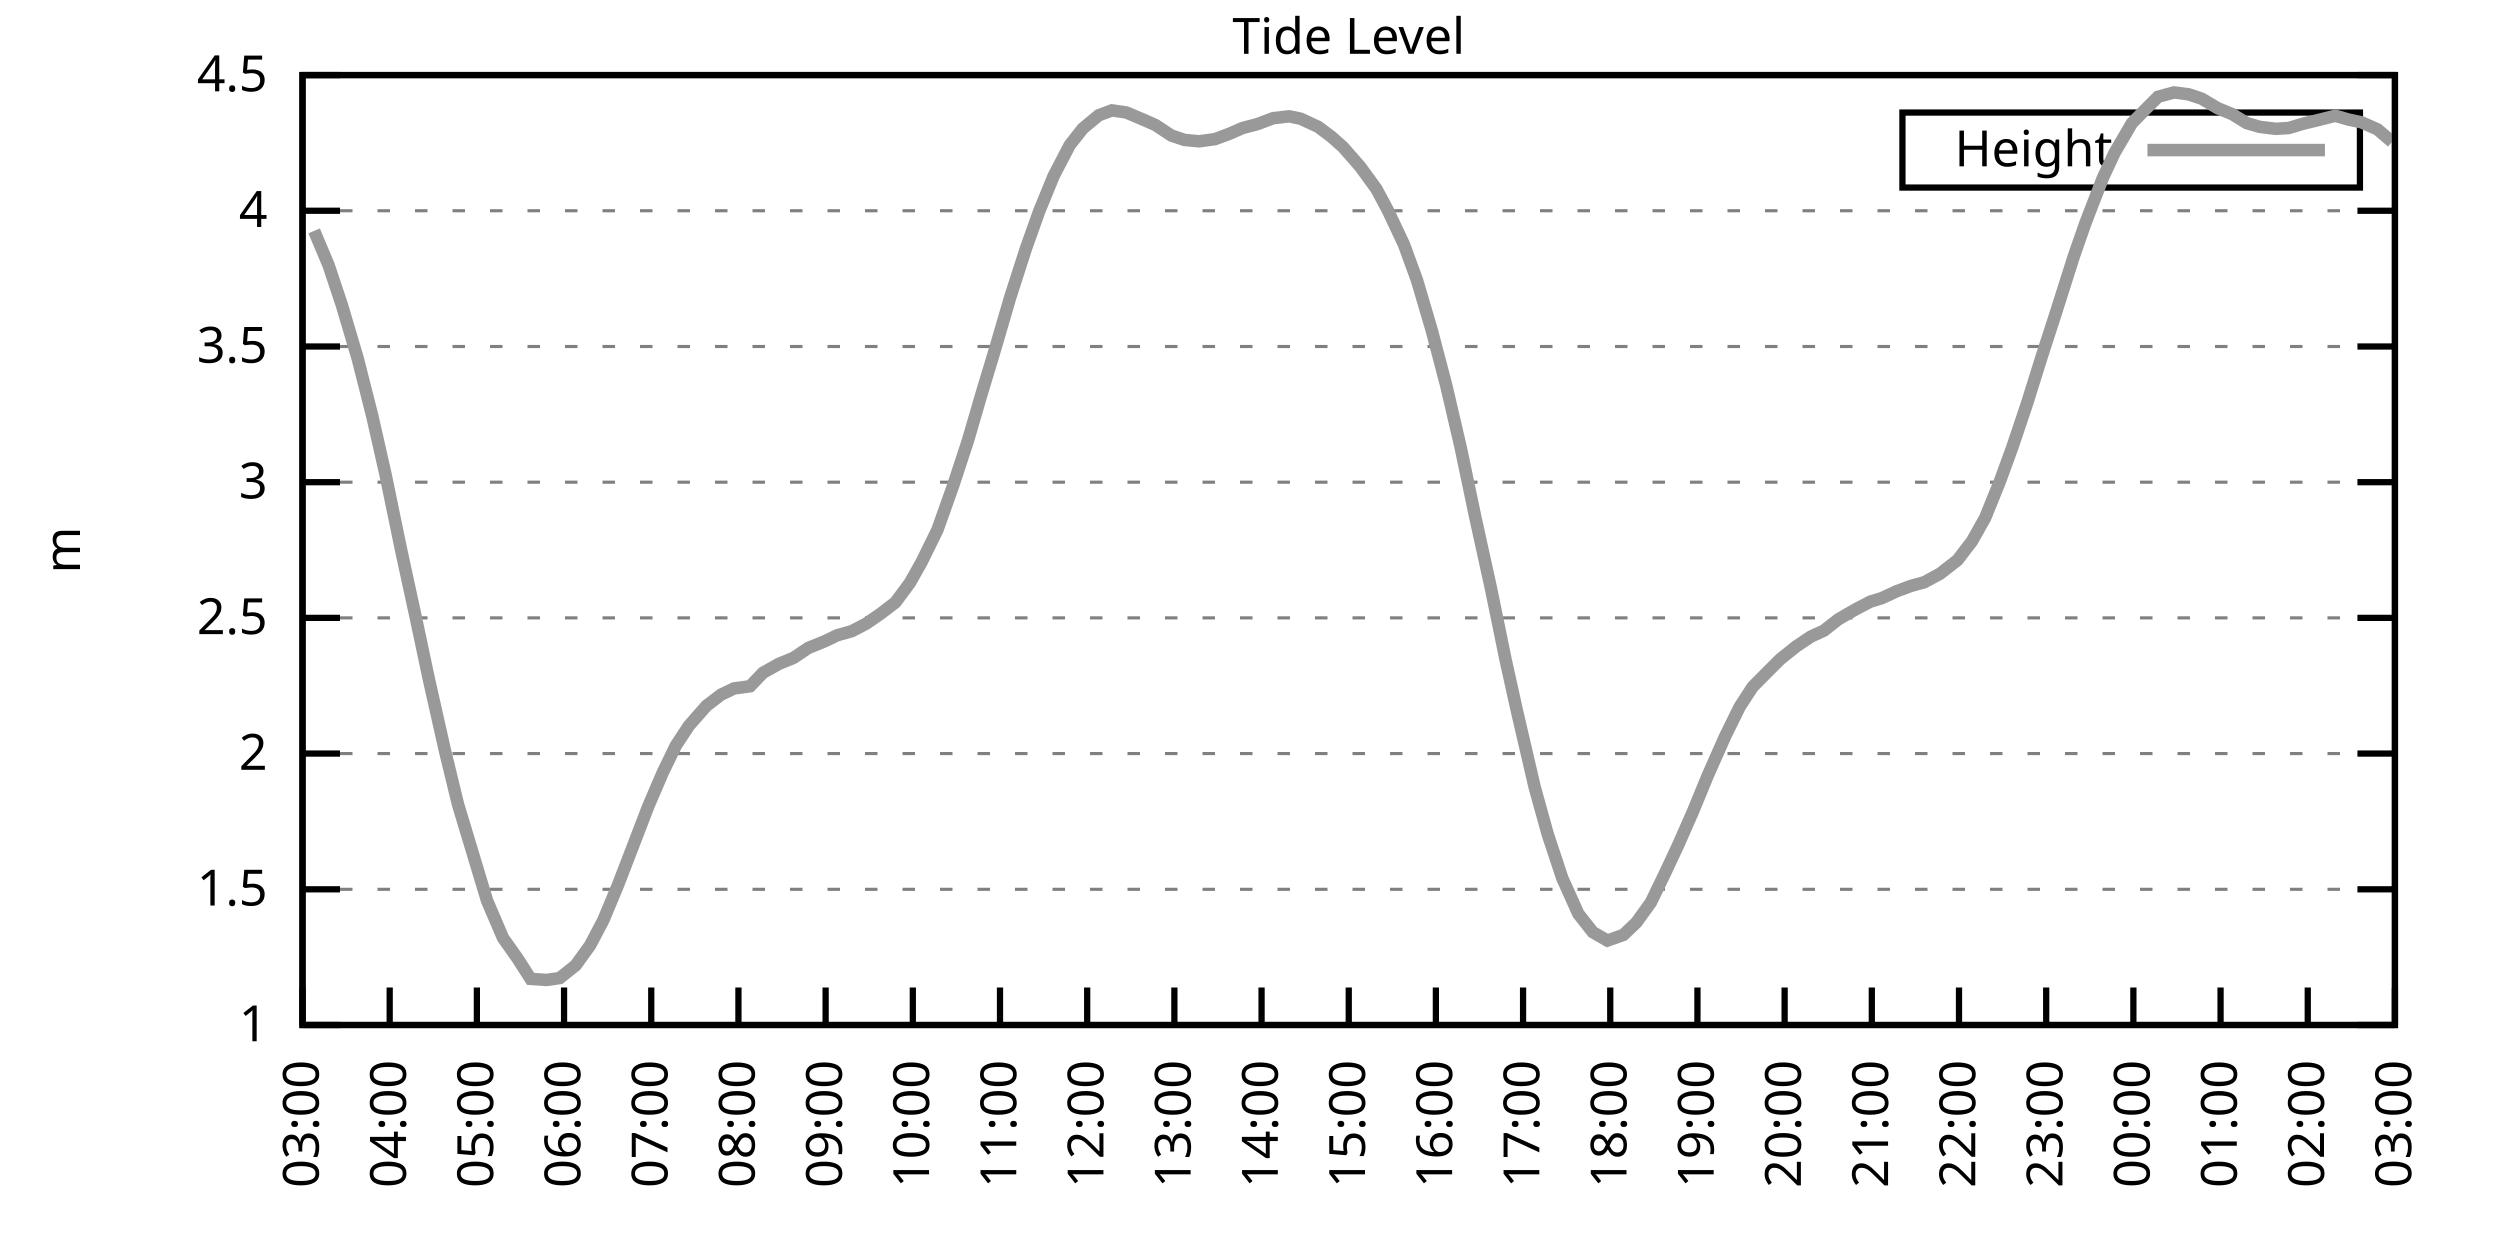
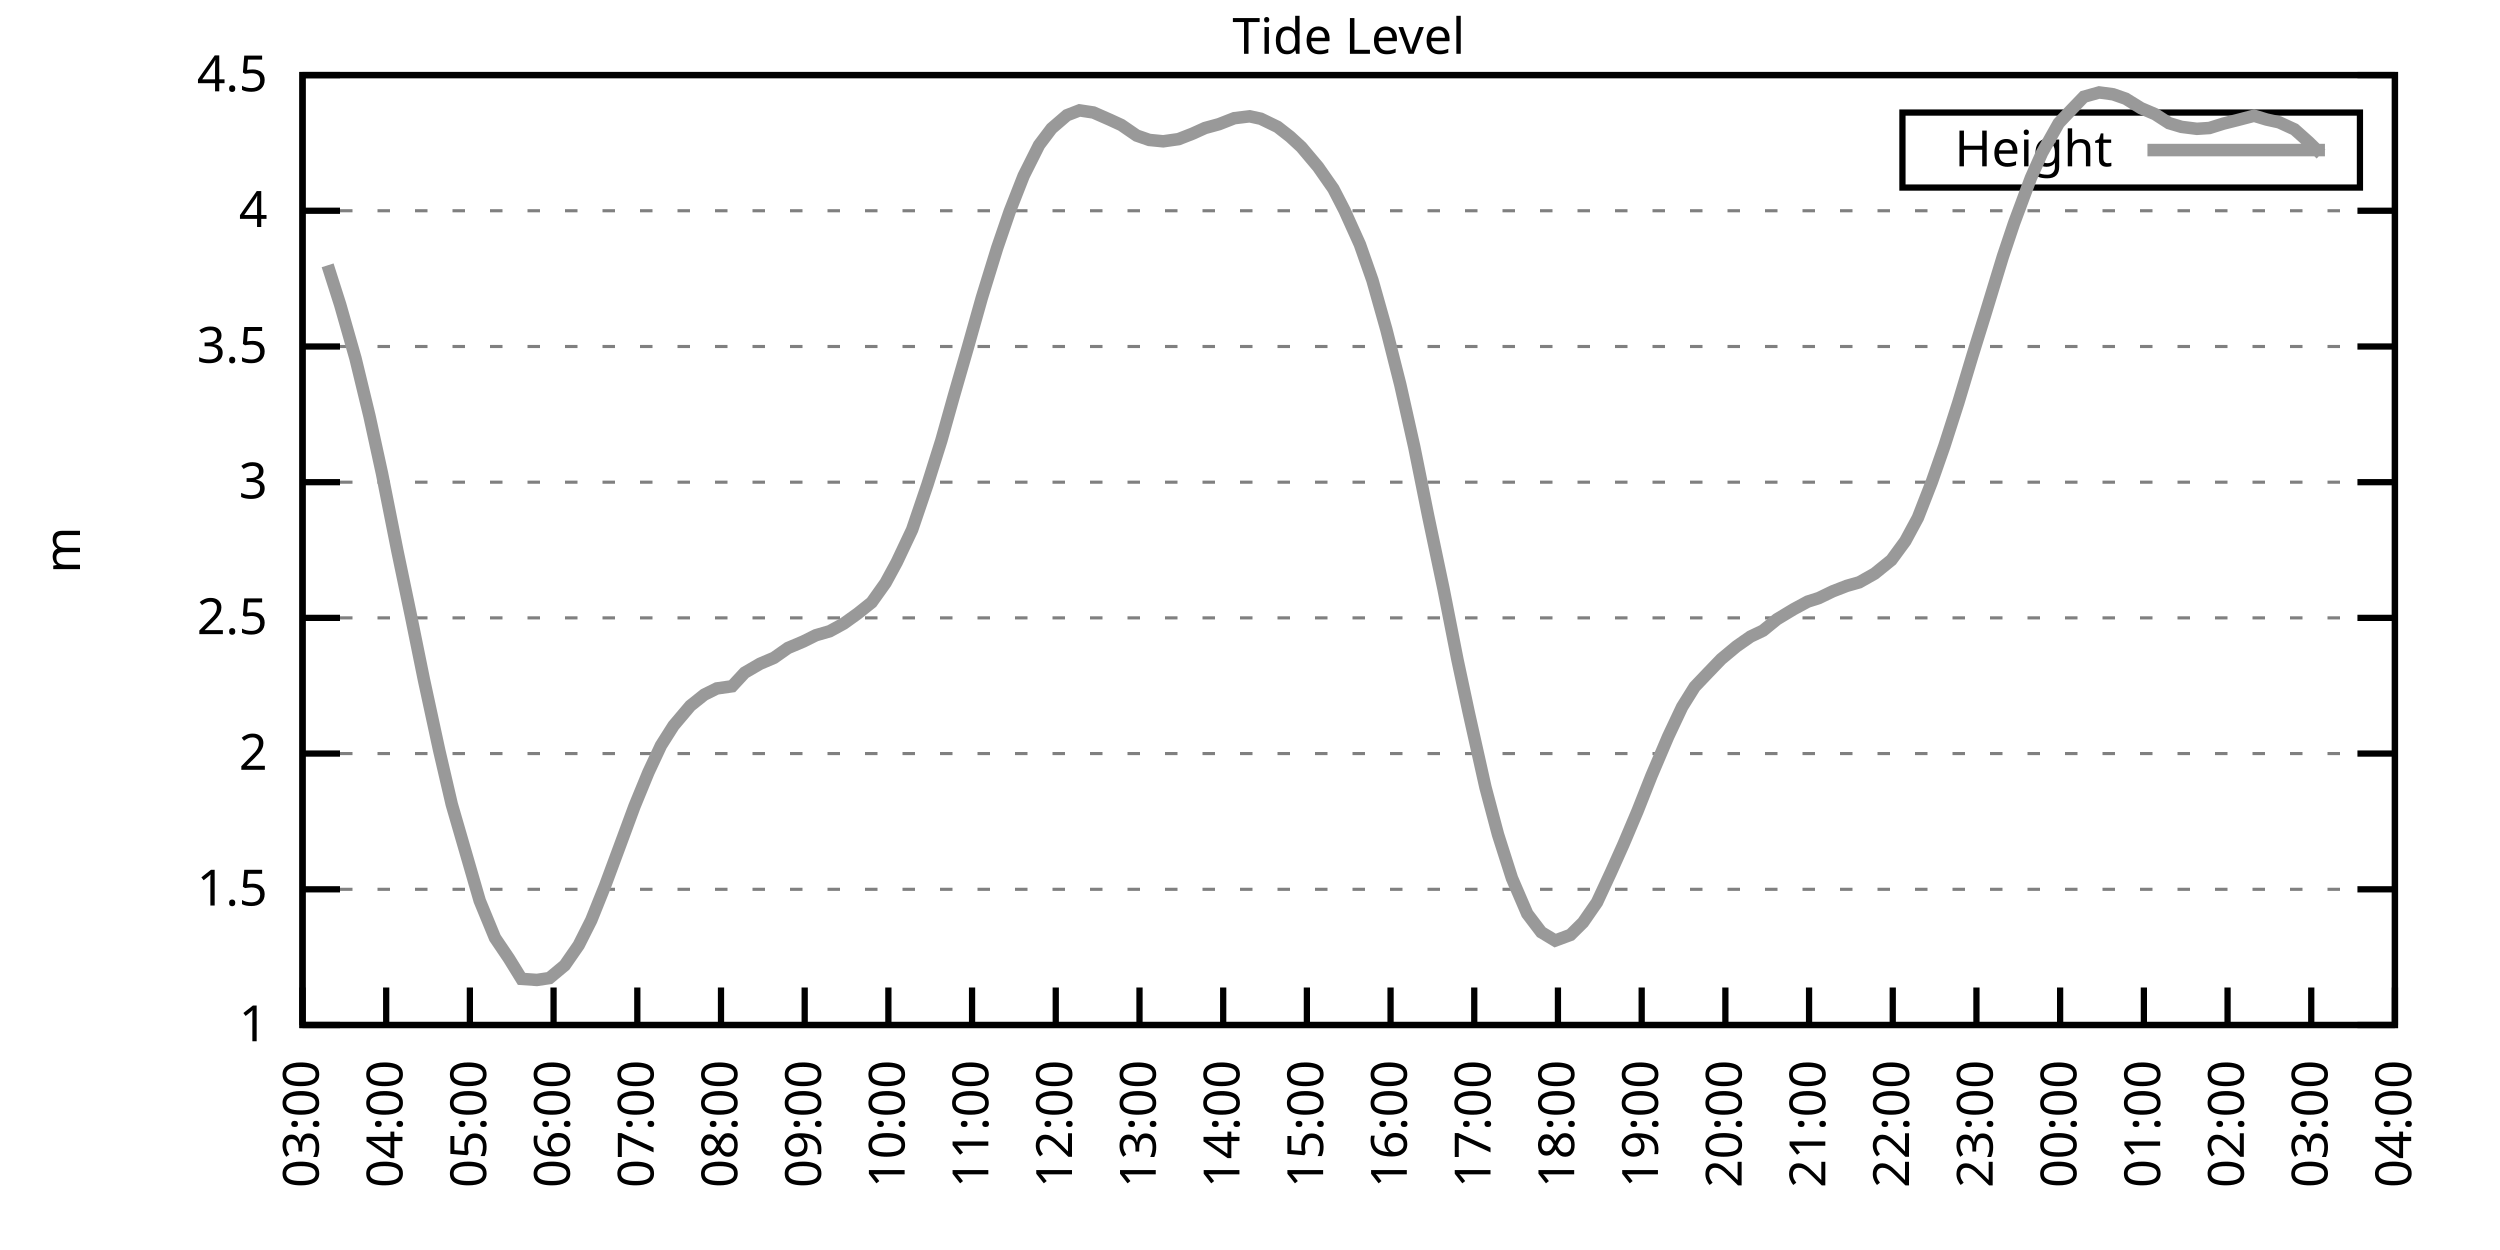
<svg xmlns="http://www.w3.org/2000/svg" xmlns:xlink="http://www.w3.org/1999/xlink" width="400" height="200" viewBox="0 0 400 200">
  <g id="gnuplot_canvas">
    <rect x="0" y="0" width="400" height="200" fill="none" />
    <defs>
      <circle id="gpDot" r="0.5" stroke-width="0.5" stroke="currentColor" />
      <path id="gpPt0" stroke-width="0.333" stroke="currentColor" d="M-1,0 h2 M0,-1 v2" />
      <path id="gpPt1" stroke-width="0.333" stroke="currentColor" d="M-1,-1 L1,1 M1,-1 L-1,1" />
      <path id="gpPt2" stroke-width="0.333" stroke="currentColor" d="M-1,0 L1,0 M0,-1 L0,1 M-1,-1 L1,1 M-1,1 L1,-1" />
      <rect id="gpPt3" stroke-width="0.333" stroke="currentColor" x="-1" y="-1" width="2" height="2" />
      <rect id="gpPt4" stroke-width="0.333" stroke="currentColor" fill="currentColor" x="-1" y="-1" width="2" height="2" />
      <circle id="gpPt5" stroke-width="0.333" stroke="currentColor" cx="0" cy="0" r="1" />
      <use xlink:href="#gpPt5" id="gpPt6" fill="currentColor" stroke="none" />
      <path id="gpPt7" stroke-width="0.333" stroke="currentColor" d="M0,-1.33 L-1.33,0.67 L1.33,0.67 z" />
      <use xlink:href="#gpPt7" id="gpPt8" fill="currentColor" stroke="none" />
      <use xlink:href="#gpPt7" id="gpPt9" stroke="currentColor" transform="rotate(180)" />
      <use xlink:href="#gpPt9" id="gpPt10" fill="currentColor" stroke="none" />
      <use xlink:href="#gpPt3" id="gpPt11" stroke="currentColor" transform="rotate(45)" />
      <use xlink:href="#gpPt11" id="gpPt12" fill="currentColor" stroke="none" />
      <path id="gpPt13" stroke-width="0.333" stroke="currentColor" d="M0,1.330 L1.265,0.411 L0.782,-1.067 L-0.782,-1.076 L-1.265,0.411 z" />
      <use xlink:href="#gpPt13" id="gpPt14" fill="currentColor" stroke="none" />
      <filter id="textbox" filterUnits="objectBoundingBox" x="0" y="0" height="1" width="1">
        <feFlood flood-color="white" flood-opacity="1" result="bgnd" />
        <feComposite in="SourceGraphic" in2="bgnd" operator="atop" />
      </filter>
      <filter id="greybox" filterUnits="objectBoundingBox" x="0" y="0" height="1" width="1">
        <feFlood flood-color="lightgrey" flood-opacity="1" result="grey" />
        <feComposite in="SourceGraphic" in2="grey" operator="atop" />
      </filter>
    </defs>
    <g fill="none" color="white" stroke="currentColor" stroke-width="1.00" stroke-linecap="butt" stroke-linejoin="miter">
</g>
    <g fill="none" color="black" stroke="currentColor" stroke-width="1.00" stroke-linecap="butt" stroke-linejoin="miter">
      <g stroke="none" shape-rendering="crispEdges">
        <polygon fill="rgb(255, 255, 255)" points="48.40,164.00 383.18,164.00 383.18,12.02 48.40,12.02 " />
      </g>
    </g>
    <g fill="none" color="black" stroke="currentColor" stroke-width="1.00" stroke-linecap="butt" stroke-linejoin="miter">
</g>
    <g fill="none" color="black" stroke="black" stroke-width="0.50" stroke-linecap="butt" stroke-linejoin="miter">
</g>
    <g fill="none" color="gray" stroke="currentColor" stroke-width="0.50" stroke-linecap="butt" stroke-linejoin="miter">
      <path stroke="gray" stroke-dasharray="2,4" class="gridline" d="M48.40,164.00 L383.19,164.00  " />
    </g>
    <g fill="none" color="gray" stroke="gray" stroke-width="1.00" stroke-linecap="butt" stroke-linejoin="miter">
</g>
    <g fill="none" color="black" stroke="currentColor" stroke-width="1.00" stroke-linecap="butt" stroke-linejoin="miter">
      <path stroke="black" d="M48.40,164.00 L54.40,164.00 M383.19,164.00 L377.19,164.00  " />
      <g transform="translate(42.80,166.60)" stroke="none" fill="black" font-family="Sans" font-size="8.00" text-anchor="end">
        <text>
          <tspan font-family="Sans"> 1</tspan>
        </text>
      </g>
    </g>
    <g fill="none" color="black" stroke="currentColor" stroke-width="1.00" stroke-linecap="butt" stroke-linejoin="miter">
</g>
    <g fill="none" color="black" stroke="black" stroke-width="0.50" stroke-linecap="butt" stroke-linejoin="miter">
</g>
    <g fill="none" color="gray" stroke="currentColor" stroke-width="0.50" stroke-linecap="butt" stroke-linejoin="miter">
      <path stroke="gray" stroke-dasharray="2,4" class="gridline" d="M48.40,142.29 L383.19,142.29  " />
    </g>
    <g fill="none" color="gray" stroke="gray" stroke-width="1.00" stroke-linecap="butt" stroke-linejoin="miter">
</g>
    <g fill="none" color="black" stroke="currentColor" stroke-width="1.00" stroke-linecap="butt" stroke-linejoin="miter">
      <path stroke="black" d="M48.40,142.29 L54.40,142.29 M383.19,142.29 L377.19,142.29  " />
      <g transform="translate(42.80,144.89)" stroke="none" fill="black" font-family="Sans" font-size="8.00" text-anchor="end">
        <text>
          <tspan font-family="Sans"> 1.5</tspan>
        </text>
      </g>
    </g>
    <g fill="none" color="black" stroke="currentColor" stroke-width="1.00" stroke-linecap="butt" stroke-linejoin="miter">
</g>
    <g fill="none" color="black" stroke="black" stroke-width="0.50" stroke-linecap="butt" stroke-linejoin="miter">
</g>
    <g fill="none" color="gray" stroke="currentColor" stroke-width="0.50" stroke-linecap="butt" stroke-linejoin="miter">
      <path stroke="gray" stroke-dasharray="2,4" class="gridline" d="M48.40,120.57 L383.19,120.57  " />
    </g>
    <g fill="none" color="gray" stroke="gray" stroke-width="1.00" stroke-linecap="butt" stroke-linejoin="miter">
</g>
    <g fill="none" color="black" stroke="currentColor" stroke-width="1.00" stroke-linecap="butt" stroke-linejoin="miter">
      <path stroke="black" d="M48.40,120.57 L54.40,120.57 M383.19,120.57 L377.19,120.57  " />
      <g transform="translate(42.80,123.17)" stroke="none" fill="black" font-family="Sans" font-size="8.00" text-anchor="end">
        <text>
          <tspan font-family="Sans"> 2</tspan>
        </text>
      </g>
    </g>
    <g fill="none" color="black" stroke="currentColor" stroke-width="1.00" stroke-linecap="butt" stroke-linejoin="miter">
</g>
    <g fill="none" color="black" stroke="black" stroke-width="0.50" stroke-linecap="butt" stroke-linejoin="miter">
</g>
    <g fill="none" color="gray" stroke="currentColor" stroke-width="0.50" stroke-linecap="butt" stroke-linejoin="miter">
      <path stroke="gray" stroke-dasharray="2,4" class="gridline" d="M48.40,98.86 L383.19,98.86  " />
    </g>
    <g fill="none" color="gray" stroke="gray" stroke-width="1.00" stroke-linecap="butt" stroke-linejoin="miter">
</g>
    <g fill="none" color="black" stroke="currentColor" stroke-width="1.00" stroke-linecap="butt" stroke-linejoin="miter">
      <path stroke="black" d="M48.40,98.86 L54.40,98.86 M383.19,98.86 L377.19,98.86  " />
      <g transform="translate(42.80,101.46)" stroke="none" fill="black" font-family="Sans" font-size="8.00" text-anchor="end">
        <text>
          <tspan font-family="Sans"> 2.5</tspan>
        </text>
      </g>
    </g>
    <g fill="none" color="black" stroke="currentColor" stroke-width="1.00" stroke-linecap="butt" stroke-linejoin="miter">
</g>
    <g fill="none" color="black" stroke="black" stroke-width="0.50" stroke-linecap="butt" stroke-linejoin="miter">
</g>
    <g fill="none" color="gray" stroke="currentColor" stroke-width="0.50" stroke-linecap="butt" stroke-linejoin="miter">
      <path stroke="gray" stroke-dasharray="2,4" class="gridline" d="M48.40,77.15 L383.19,77.15  " />
    </g>
    <g fill="none" color="gray" stroke="gray" stroke-width="1.00" stroke-linecap="butt" stroke-linejoin="miter">
</g>
    <g fill="none" color="black" stroke="currentColor" stroke-width="1.00" stroke-linecap="butt" stroke-linejoin="miter">
      <path stroke="black" d="M48.40,77.15 L54.40,77.15 M383.19,77.15 L377.19,77.15  " />
      <g transform="translate(42.80,79.75)" stroke="none" fill="black" font-family="Sans" font-size="8.00" text-anchor="end">
        <text>
          <tspan font-family="Sans"> 3</tspan>
        </text>
      </g>
    </g>
    <g fill="none" color="black" stroke="currentColor" stroke-width="1.00" stroke-linecap="butt" stroke-linejoin="miter">
</g>
    <g fill="none" color="black" stroke="black" stroke-width="0.50" stroke-linecap="butt" stroke-linejoin="miter">
</g>
    <g fill="none" color="gray" stroke="currentColor" stroke-width="0.50" stroke-linecap="butt" stroke-linejoin="miter">
      <path stroke="gray" stroke-dasharray="2,4" class="gridline" d="M48.40,55.44 L383.19,55.44  " />
    </g>
    <g fill="none" color="gray" stroke="gray" stroke-width="1.00" stroke-linecap="butt" stroke-linejoin="miter">
</g>
    <g fill="none" color="black" stroke="currentColor" stroke-width="1.00" stroke-linecap="butt" stroke-linejoin="miter">
      <path stroke="black" d="M48.40,55.44 L54.40,55.44 M383.19,55.44 L377.19,55.44  " />
      <g transform="translate(42.80,58.04)" stroke="none" fill="black" font-family="Sans" font-size="8.00" text-anchor="end">
        <text>
          <tspan font-family="Sans"> 3.5</tspan>
        </text>
      </g>
    </g>
    <g fill="none" color="black" stroke="currentColor" stroke-width="1.00" stroke-linecap="butt" stroke-linejoin="miter">
</g>
    <g fill="none" color="black" stroke="black" stroke-width="0.50" stroke-linecap="butt" stroke-linejoin="miter">
</g>
    <g fill="none" color="gray" stroke="currentColor" stroke-width="0.50" stroke-linecap="butt" stroke-linejoin="miter">
      <path stroke="gray" stroke-dasharray="2,4" class="gridline" d="M48.40,33.72 L383.19,33.72  " />
    </g>
    <g fill="none" color="gray" stroke="gray" stroke-width="1.00" stroke-linecap="butt" stroke-linejoin="miter">
</g>
    <g fill="none" color="black" stroke="currentColor" stroke-width="1.00" stroke-linecap="butt" stroke-linejoin="miter">
      <path stroke="black" d="M48.40,33.72 L54.40,33.72 M383.19,33.72 L377.19,33.72  " />
      <g transform="translate(42.80,36.32)" stroke="none" fill="black" font-family="Sans" font-size="8.00" text-anchor="end">
        <text>
          <tspan font-family="Sans"> 4</tspan>
        </text>
      </g>
    </g>
    <g fill="none" color="black" stroke="currentColor" stroke-width="1.00" stroke-linecap="butt" stroke-linejoin="miter">
</g>
    <g fill="none" color="black" stroke="black" stroke-width="0.50" stroke-linecap="butt" stroke-linejoin="miter">
</g>
    <g fill="none" color="gray" stroke="currentColor" stroke-width="0.50" stroke-linecap="butt" stroke-linejoin="miter">
      <path stroke="gray" stroke-dasharray="2,4" class="gridline" d="M48.40,12.01 L383.19,12.01  " />
    </g>
    <g fill="none" color="gray" stroke="gray" stroke-width="1.00" stroke-linecap="butt" stroke-linejoin="miter">
</g>
    <g fill="none" color="black" stroke="currentColor" stroke-width="1.00" stroke-linecap="butt" stroke-linejoin="miter">
      <path stroke="black" d="M48.40,12.01 L54.40,12.01 M383.19,12.01 L377.19,12.01  " />
      <g transform="translate(42.80,14.61)" stroke="none" fill="black" font-family="Sans" font-size="8.00" text-anchor="end">
        <text>
          <tspan font-family="Sans"> 4.5</tspan>
        </text>
      </g>
    </g>
    <g fill="none" color="black" stroke="currentColor" stroke-width="1.00" stroke-linecap="butt" stroke-linejoin="miter">
      <path stroke="black" d="M48.40,164.00 L48.40,158.00  " />
      <g transform="translate(51.00,169.60) rotate(270.00)" stroke="none" fill="black" font-family="Sans" font-size="8.00" text-anchor="end">
        <text>
          <tspan font-family="Sans">03:00</tspan>
        </text>
      </g>
    </g>
    <g fill="none" color="black" stroke="currentColor" stroke-width="1.00" stroke-linecap="butt" stroke-linejoin="miter">
-       <path stroke="black" d="M62.35,164.00 L62.35,158.00  " />
-       <g transform="translate(64.95,169.60) rotate(270.00)" stroke="none" fill="black" font-family="Sans" font-size="8.00" text-anchor="end">
+       <path stroke="black" d="M61.79,164.00 L61.79,158.00  " />
+       <g transform="translate(64.39,169.60) rotate(270.00)" stroke="none" fill="black" font-family="Sans" font-size="8.00" text-anchor="end">
        <text>
          <tspan font-family="Sans">04:00</tspan>
        </text>
      </g>
    </g>
    <g fill="none" color="black" stroke="currentColor" stroke-width="1.00" stroke-linecap="butt" stroke-linejoin="miter">
-       <path stroke="black" d="M76.30,164.00 L76.30,158.00  " />
-       <g transform="translate(78.90,169.60) rotate(270.00)" stroke="none" fill="black" font-family="Sans" font-size="8.00" text-anchor="end">
+       <path stroke="black" d="M75.18,164.00 L75.18,158.00  " />
+       <g transform="translate(77.78,169.60) rotate(270.00)" stroke="none" fill="black" font-family="Sans" font-size="8.00" text-anchor="end">
        <text>
          <tspan font-family="Sans">05:00</tspan>
        </text>
      </g>
    </g>
    <g fill="none" color="black" stroke="currentColor" stroke-width="1.00" stroke-linecap="butt" stroke-linejoin="miter">
-       <path stroke="black" d="M90.25,164.00 L90.25,158.00  " />
-       <g transform="translate(92.85,169.60) rotate(270.00)" stroke="none" fill="black" font-family="Sans" font-size="8.00" text-anchor="end">
+       <path stroke="black" d="M88.57,164.00 L88.57,158.00  " />
+       <g transform="translate(91.17,169.60) rotate(270.00)" stroke="none" fill="black" font-family="Sans" font-size="8.00" text-anchor="end">
        <text>
          <tspan font-family="Sans">06:00</tspan>
        </text>
      </g>
    </g>
    <g fill="none" color="black" stroke="currentColor" stroke-width="1.00" stroke-linecap="butt" stroke-linejoin="miter">
-       <path stroke="black" d="M104.20,164.00 L104.20,158.00  " />
-       <g transform="translate(106.80,169.60) rotate(270.00)" stroke="none" fill="black" font-family="Sans" font-size="8.00" text-anchor="end">
+       <path stroke="black" d="M101.97,164.00 L101.97,158.00  " />
+       <g transform="translate(104.57,169.60) rotate(270.00)" stroke="none" fill="black" font-family="Sans" font-size="8.00" text-anchor="end">
        <text>
          <tspan font-family="Sans">07:00</tspan>
        </text>
      </g>
    </g>
    <g fill="none" color="black" stroke="currentColor" stroke-width="1.00" stroke-linecap="butt" stroke-linejoin="miter">
-       <path stroke="black" d="M118.15,164.00 L118.15,158.00  " />
-       <g transform="translate(120.75,169.60) rotate(270.00)" stroke="none" fill="black" font-family="Sans" font-size="8.00" text-anchor="end">
+       <path stroke="black" d="M115.36,164.00 L115.36,158.00  " />
+       <g transform="translate(117.96,169.60) rotate(270.00)" stroke="none" fill="black" font-family="Sans" font-size="8.00" text-anchor="end">
        <text>
          <tspan font-family="Sans">08:00</tspan>
        </text>
      </g>
    </g>
    <g fill="none" color="black" stroke="currentColor" stroke-width="1.00" stroke-linecap="butt" stroke-linejoin="miter">
-       <path stroke="black" d="M132.10,164.00 L132.10,158.00  " />
-       <g transform="translate(134.70,169.60) rotate(270.00)" stroke="none" fill="black" font-family="Sans" font-size="8.00" text-anchor="end">
+       <path stroke="black" d="M128.75,164.00 L128.75,158.00  " />
+       <g transform="translate(131.35,169.60) rotate(270.00)" stroke="none" fill="black" font-family="Sans" font-size="8.00" text-anchor="end">
        <text>
          <tspan font-family="Sans">09:00</tspan>
        </text>
      </g>
    </g>
    <g fill="none" color="black" stroke="currentColor" stroke-width="1.00" stroke-linecap="butt" stroke-linejoin="miter">
-       <path stroke="black" d="M146.05,164.00 L146.05,158.00  " />
-       <g transform="translate(148.65,169.60) rotate(270.00)" stroke="none" fill="black" font-family="Sans" font-size="8.00" text-anchor="end">
+       <path stroke="black" d="M142.14,164.00 L142.14,158.00  " />
+       <g transform="translate(144.74,169.60) rotate(270.00)" stroke="none" fill="black" font-family="Sans" font-size="8.00" text-anchor="end">
        <text>
          <tspan font-family="Sans">10:00</tspan>
        </text>
      </g>
    </g>
    <g fill="none" color="black" stroke="currentColor" stroke-width="1.00" stroke-linecap="butt" stroke-linejoin="miter">
-       <path stroke="black" d="M160.00,164.00 L160.00,158.00  " />
-       <g transform="translate(162.60,169.60) rotate(270.00)" stroke="none" fill="black" font-family="Sans" font-size="8.00" text-anchor="end">
+       <path stroke="black" d="M155.53,164.00 L155.53,158.00  " />
+       <g transform="translate(158.13,169.60) rotate(270.00)" stroke="none" fill="black" font-family="Sans" font-size="8.00" text-anchor="end">
        <text>
          <tspan font-family="Sans">11:00</tspan>
        </text>
      </g>
    </g>
    <g fill="none" color="black" stroke="currentColor" stroke-width="1.00" stroke-linecap="butt" stroke-linejoin="miter">
-       <path stroke="black" d="M173.95,164.00 L173.95,158.00  " />
-       <g transform="translate(176.55,169.60) rotate(270.00)" stroke="none" fill="black" font-family="Sans" font-size="8.00" text-anchor="end">
+       <path stroke="black" d="M168.92,164.00 L168.92,158.00  " />
+       <g transform="translate(171.52,169.60) rotate(270.00)" stroke="none" fill="black" font-family="Sans" font-size="8.00" text-anchor="end">
        <text>
          <tspan font-family="Sans">12:00</tspan>
        </text>
      </g>
    </g>
    <g fill="none" color="black" stroke="currentColor" stroke-width="1.00" stroke-linecap="butt" stroke-linejoin="miter">
-       <path stroke="black" d="M187.90,164.00 L187.90,158.00  " />
-       <g transform="translate(190.50,169.60) rotate(270.00)" stroke="none" fill="black" font-family="Sans" font-size="8.00" text-anchor="end">
+       <path stroke="black" d="M182.32,164.00 L182.32,158.00  " />
+       <g transform="translate(184.92,169.60) rotate(270.00)" stroke="none" fill="black" font-family="Sans" font-size="8.00" text-anchor="end">
        <text>
          <tspan font-family="Sans">13:00</tspan>
        </text>
      </g>
    </g>
    <g fill="none" color="black" stroke="currentColor" stroke-width="1.00" stroke-linecap="butt" stroke-linejoin="miter">
-       <path stroke="black" d="M201.85,164.00 L201.85,158.00  " />
-       <g transform="translate(204.45,169.60) rotate(270.00)" stroke="none" fill="black" font-family="Sans" font-size="8.00" text-anchor="end">
+       <path stroke="black" d="M195.71,164.00 L195.71,158.00  " />
+       <g transform="translate(198.31,169.60) rotate(270.00)" stroke="none" fill="black" font-family="Sans" font-size="8.00" text-anchor="end">
        <text>
          <tspan font-family="Sans">14:00</tspan>
        </text>
      </g>
    </g>
    <g fill="none" color="black" stroke="currentColor" stroke-width="1.00" stroke-linecap="butt" stroke-linejoin="miter">
-       <path stroke="black" d="M215.80,164.00 L215.80,158.00  " />
-       <g transform="translate(218.40,169.60) rotate(270.00)" stroke="none" fill="black" font-family="Sans" font-size="8.00" text-anchor="end">
+       <path stroke="black" d="M209.10,164.00 L209.10,158.00  " />
+       <g transform="translate(211.70,169.60) rotate(270.00)" stroke="none" fill="black" font-family="Sans" font-size="8.00" text-anchor="end">
        <text>
          <tspan font-family="Sans">15:00</tspan>
        </text>
      </g>
    </g>
    <g fill="none" color="black" stroke="currentColor" stroke-width="1.00" stroke-linecap="butt" stroke-linejoin="miter">
-       <path stroke="black" d="M229.74,164.00 L229.74,158.00  " />
-       <g transform="translate(232.34,169.60) rotate(270.00)" stroke="none" fill="black" font-family="Sans" font-size="8.00" text-anchor="end">
+       <path stroke="black" d="M222.49,164.00 L222.49,158.00  " />
+       <g transform="translate(225.09,169.60) rotate(270.00)" stroke="none" fill="black" font-family="Sans" font-size="8.00" text-anchor="end">
        <text>
          <tspan font-family="Sans">16:00</tspan>
        </text>
      </g>
    </g>
    <g fill="none" color="black" stroke="currentColor" stroke-width="1.00" stroke-linecap="butt" stroke-linejoin="miter">
-       <path stroke="black" d="M243.69,164.00 L243.69,158.00  " />
-       <g transform="translate(246.29,169.60) rotate(270.00)" stroke="none" fill="black" font-family="Sans" font-size="8.00" text-anchor="end">
+       <path stroke="black" d="M235.88,164.00 L235.88,158.00  " />
+       <g transform="translate(238.48,169.60) rotate(270.00)" stroke="none" fill="black" font-family="Sans" font-size="8.00" text-anchor="end">
        <text>
          <tspan font-family="Sans">17:00</tspan>
        </text>
      </g>
    </g>
    <g fill="none" color="black" stroke="currentColor" stroke-width="1.00" stroke-linecap="butt" stroke-linejoin="miter">
-       <path stroke="black" d="M257.64,164.00 L257.64,158.00  " />
-       <g transform="translate(260.24,169.60) rotate(270.00)" stroke="none" fill="black" font-family="Sans" font-size="8.00" text-anchor="end">
+       <path stroke="black" d="M249.27,164.00 L249.27,158.00  " />
+       <g transform="translate(251.87,169.60) rotate(270.00)" stroke="none" fill="black" font-family="Sans" font-size="8.00" text-anchor="end">
        <text>
          <tspan font-family="Sans">18:00</tspan>
        </text>
      </g>
    </g>
    <g fill="none" color="black" stroke="currentColor" stroke-width="1.00" stroke-linecap="butt" stroke-linejoin="miter">
-       <path stroke="black" d="M271.59,164.00 L271.59,158.00  " />
-       <g transform="translate(274.19,169.60) rotate(270.00)" stroke="none" fill="black" font-family="Sans" font-size="8.00" text-anchor="end">
+       <path stroke="black" d="M262.67,164.00 L262.67,158.00  " />
+       <g transform="translate(265.27,169.60) rotate(270.00)" stroke="none" fill="black" font-family="Sans" font-size="8.00" text-anchor="end">
        <text>
          <tspan font-family="Sans">19:00</tspan>
        </text>
      </g>
    </g>
    <g fill="none" color="black" stroke="currentColor" stroke-width="1.00" stroke-linecap="butt" stroke-linejoin="miter">
-       <path stroke="black" d="M285.54,164.00 L285.54,158.00  " />
-       <g transform="translate(288.14,169.60) rotate(270.00)" stroke="none" fill="black" font-family="Sans" font-size="8.00" text-anchor="end">
+       <path stroke="black" d="M276.06,164.00 L276.06,158.00  " />
+       <g transform="translate(278.66,169.60) rotate(270.00)" stroke="none" fill="black" font-family="Sans" font-size="8.00" text-anchor="end">
        <text>
          <tspan font-family="Sans">20:00</tspan>
        </text>
      </g>
    </g>
    <g fill="none" color="black" stroke="currentColor" stroke-width="1.00" stroke-linecap="butt" stroke-linejoin="miter">
-       <path stroke="black" d="M299.49,164.00 L299.49,158.00  " />
-       <g transform="translate(302.09,169.60) rotate(270.00)" stroke="none" fill="black" font-family="Sans" font-size="8.00" text-anchor="end">
+       <path stroke="black" d="M289.45,164.00 L289.45,158.00  " />
+       <g transform="translate(292.05,169.60) rotate(270.00)" stroke="none" fill="black" font-family="Sans" font-size="8.00" text-anchor="end">
        <text>
          <tspan font-family="Sans">21:00</tspan>
        </text>
      </g>
    </g>
    <g fill="none" color="black" stroke="currentColor" stroke-width="1.00" stroke-linecap="butt" stroke-linejoin="miter">
-       <path stroke="black" d="M313.44,164.00 L313.44,158.00  " />
-       <g transform="translate(316.04,169.60) rotate(270.00)" stroke="none" fill="black" font-family="Sans" font-size="8.00" text-anchor="end">
+       <path stroke="black" d="M302.84,164.00 L302.84,158.00  " />
+       <g transform="translate(305.44,169.60) rotate(270.00)" stroke="none" fill="black" font-family="Sans" font-size="8.00" text-anchor="end">
        <text>
          <tspan font-family="Sans">22:00</tspan>
        </text>
      </g>
    </g>
    <g fill="none" color="black" stroke="currentColor" stroke-width="1.00" stroke-linecap="butt" stroke-linejoin="miter">
-       <path stroke="black" d="M327.39,164.00 L327.39,158.00  " />
-       <g transform="translate(329.99,169.60) rotate(270.00)" stroke="none" fill="black" font-family="Sans" font-size="8.00" text-anchor="end">
+       <path stroke="black" d="M316.23,164.00 L316.23,158.00  " />
+       <g transform="translate(318.83,169.60) rotate(270.00)" stroke="none" fill="black" font-family="Sans" font-size="8.00" text-anchor="end">
        <text>
          <tspan font-family="Sans">23:00</tspan>
        </text>
      </g>
    </g>
    <g fill="none" color="black" stroke="currentColor" stroke-width="1.00" stroke-linecap="butt" stroke-linejoin="miter">
-       <path stroke="black" d="M341.34,164.00 L341.34,158.00  " />
-       <g transform="translate(343.94,169.60) rotate(270.00)" stroke="none" fill="black" font-family="Sans" font-size="8.00" text-anchor="end">
+       <path stroke="black" d="M329.62,164.00 L329.62,158.00  " />
+       <g transform="translate(332.22,169.60) rotate(270.00)" stroke="none" fill="black" font-family="Sans" font-size="8.00" text-anchor="end">
        <text>
          <tspan font-family="Sans">00:00</tspan>
        </text>
      </g>
    </g>
    <g fill="none" color="black" stroke="currentColor" stroke-width="1.00" stroke-linecap="butt" stroke-linejoin="miter">
-       <path stroke="black" d="M355.29,164.00 L355.29,158.00  " />
-       <g transform="translate(357.89,169.60) rotate(270.00)" stroke="none" fill="black" font-family="Sans" font-size="8.00" text-anchor="end">
+       <path stroke="black" d="M343.02,164.00 L343.02,158.00  " />
+       <g transform="translate(345.62,169.60) rotate(270.00)" stroke="none" fill="black" font-family="Sans" font-size="8.00" text-anchor="end">
        <text>
          <tspan font-family="Sans">01:00</tspan>
        </text>
      </g>
    </g>
    <g fill="none" color="black" stroke="currentColor" stroke-width="1.00" stroke-linecap="butt" stroke-linejoin="miter">
-       <path stroke="black" d="M369.24,164.00 L369.24,158.00  " />
-       <g transform="translate(371.84,169.60) rotate(270.00)" stroke="none" fill="black" font-family="Sans" font-size="8.00" text-anchor="end">
+       <path stroke="black" d="M356.41,164.00 L356.41,158.00  " />
+       <g transform="translate(359.01,169.60) rotate(270.00)" stroke="none" fill="black" font-family="Sans" font-size="8.00" text-anchor="end">
        <text>
          <tspan font-family="Sans">02:00</tspan>
+         </text>
+       </g>
+     </g>
+     <g fill="none" color="black" stroke="currentColor" stroke-width="1.00" stroke-linecap="butt" stroke-linejoin="miter">
+       <path stroke="black" d="M369.80,164.00 L369.80,158.00  " />
+       <g transform="translate(372.40,169.60) rotate(270.00)" stroke="none" fill="black" font-family="Sans" font-size="8.00" text-anchor="end">
+         <text>
+           <tspan font-family="Sans">03:00</tspan>
        </text>
      </g>
    </g>
    <g fill="none" color="black" stroke="currentColor" stroke-width="1.00" stroke-linecap="butt" stroke-linejoin="miter">
      <path stroke="black" d="M383.19,164.00 L383.19,158.00  " />
      <g transform="translate(385.79,169.60) rotate(270.00)" stroke="none" fill="black" font-family="Sans" font-size="8.00" text-anchor="end">
        <text>
-           <tspan font-family="Sans">03:00</tspan>
+           <tspan font-family="Sans">04:00</tspan>
        </text>
      </g>
    </g>
    <g fill="none" color="black" stroke="currentColor" stroke-width="1.00" stroke-linecap="butt" stroke-linejoin="miter">
</g>
    <g fill="none" color="black" stroke="currentColor" stroke-width="1.00" stroke-linecap="butt" stroke-linejoin="miter">
      <path stroke="black" d="M48.40,12.01 L48.40,164.00 L383.19,164.00 L383.19,12.01 L48.40,12.01 Z  " />
    </g>
    <g fill="none" color="black" stroke="currentColor" stroke-width="1.00" stroke-linecap="butt" stroke-linejoin="miter">
</g>
    <g fill="none" color="black" stroke="currentColor" stroke-width="1.00" stroke-linecap="butt" stroke-linejoin="miter">
      <path stroke="black" d="M304.39,30.01 L304.39,18.01 L377.59,18.01 L377.59,30.01 L304.39,30.01 Z  " />
    </g>
    <g id="Tide_level_plot_1">
      <g fill="none" color="white" stroke="black" stroke-width="2.00" stroke-linecap="butt" stroke-linejoin="miter">
</g>
      <g fill="none" color="black" stroke="currentColor" stroke-width="2.00" stroke-linecap="butt" stroke-linejoin="miter">
        <g transform="translate(337.99,26.61)" stroke="none" fill="black" font-family="Sans" font-size="8.00" text-anchor="end">
          <text>
            <tspan font-family="Sans">Height</tspan>
          </text>
        </g>
      </g>
      <g fill="none" color="black" stroke="currentColor" stroke-width="2.00" stroke-linecap="butt" stroke-linejoin="miter">
-         <path stroke="rgb(153, 153, 153)" d="M343.59,24.01 L371.99,24.01 M50.26,36.94 L52.58,42.45 L54.68,48.75 L57.23,57.35 L59.56,66.55 L61.65,75.76   L64.21,88.14 L66.53,98.82 L68.63,108.72 L71.18,120.05 L73.28,128.69 L77.93,144.11 L80.48,150.06 L82.81,153.36   L84.90,156.62 L87.46,156.79 L89.55,156.49 L92.11,154.45 L94.43,151.23 L96.53,147.24 L98.85,141.68 L101.41,135.04   L103.73,129.00 L106.06,123.57 L108.15,119.27 L110.24,116.10 L113.03,112.93 L115.36,111.15 L117.45,110.15 L120.01,109.80   L122.10,107.63 L124.66,106.20 L126.98,105.25 L129.31,103.68 L131.87,102.64 L133.96,101.64 L136.28,100.99 L138.61,99.77   L140.93,98.17 L143.26,96.39 L145.58,93.26 L147.44,89.96 L150.00,84.75 L152.56,77.54 L154.88,70.46 L156.97,63.30   L159.30,55.57 L161.62,47.62 L164.18,39.67 L166.27,33.81 L168.60,28.12 L171.16,23.21 L173.25,20.56 L175.81,18.44   L177.90,17.66 L180.22,18.00 L183.01,19.18 L184.87,20.00 L187.43,21.69 L189.52,22.39 L191.85,22.61 L194.41,22.26   L196.73,21.39 L198.82,20.48 L201.15,19.87 L203.71,18.91 L206.26,18.61 L208.12,19.00 L210.91,20.30 L213.01,21.87   L214.87,23.52 L217.65,26.69 L220.21,30.21 L222.07,33.68 L224.63,39.11 L226.72,44.84 L229.05,52.74 L231.37,61.56   L233.70,71.55 L236.02,82.62 L238.58,94.26 L240.90,105.59 L242.76,113.97 L245.55,125.96 L247.65,133.52 L249.97,140.51   L252.53,146.20 L254.85,149.15 L257.18,150.49 L259.74,149.58 L261.83,147.59 L264.15,144.37 L266.48,139.55 L268.57,135.08   L270.90,129.78 L273.22,124.14 L276.01,117.84 L278.34,113.11 L280.43,109.89 L282.75,107.55 L284.85,105.46 L287.40,103.42   L289.73,101.86 L291.82,100.90 L294.15,99.08 L296.94,97.47 L299.26,96.26 L301.12,95.69 L303.44,94.61 L305.77,93.74   L307.86,93.17 L310.42,91.78 L313.21,89.61 L315.53,86.57 L317.63,82.84 L319.95,77.11 L322.04,71.37 L324.37,64.42   L326.69,57.00 L328.79,50.53 L331.81,41.02 L333.67,35.68 L336.46,28.47 L338.32,24.47 L341.11,19.70 L343.20,17.57   L345.29,15.48 L347.85,14.79 L350.18,15.09 L352.27,15.79 L354.83,17.31 L357.15,18.26 L359.48,19.70 L361.57,20.30   L364.13,20.61 L366.22,20.48 L368.54,19.78 L370.87,19.22 L373.66,18.52 L375.75,19.13 L377.84,19.57 L380.40,20.70   L382.73,22.69  " />
+         <path stroke="rgb(153, 153, 153)" d="M343.59,24.01 L371.99,24.01 M52.42,42.45 L54.43,48.75 L56.88,57.35 L59.11,66.55 L61.12,75.76 L63.58,88.14   L65.81,98.82 L67.82,108.72 L70.27,120.05 L72.28,128.69 L76.75,144.11 L79.20,150.06 L81.43,153.36 L83.44,156.62   L85.90,156.79 L87.91,156.49 L90.36,154.45 L92.59,151.23 L94.60,147.24 L96.83,141.68 L99.29,135.04 L101.52,129.00   L103.75,123.57 L105.76,119.27 L107.77,116.10 L110.45,112.93 L112.68,111.15 L114.69,110.15 L117.14,109.80 L119.15,107.63   L121.61,106.20 L123.84,105.25 L126.07,103.68 L128.53,102.64 L130.54,101.64 L132.77,100.99 L135.00,99.77 L137.23,98.17   L139.46,96.39 L141.69,93.26 L143.48,89.96 L145.94,84.75 L148.39,77.54 L150.62,70.46 L152.63,63.30 L154.86,55.57   L157.10,47.62 L159.55,39.67 L161.56,33.81 L163.79,28.12 L166.25,23.21 L168.25,20.56 L170.71,18.44 L172.72,17.66   L174.95,18.00 L177.63,19.18 L179.41,20.00 L181.87,21.69 L183.88,22.39 L186.11,22.61 L188.57,22.26 L190.80,21.39   L192.81,20.48 L195.04,19.87 L197.49,18.91 L199.95,18.61 L201.73,19.00 L204.41,20.30 L206.42,21.87 L208.21,23.52   L210.88,26.69 L213.34,30.21 L215.13,33.68 L217.58,39.11 L219.59,44.84 L221.82,52.74 L224.05,61.56 L226.29,71.55   L228.52,82.62 L230.97,94.26 L233.20,105.59 L234.99,113.97 L237.67,125.96 L239.68,133.52 L241.91,140.51 L244.36,146.20   L246.60,149.15 L248.83,150.49 L251.28,149.58 L253.29,147.59 L255.52,144.37 L257.76,139.55 L259.76,135.08 L262.00,129.78   L264.23,124.14 L266.91,117.84 L269.14,113.11 L271.15,109.89 L273.38,107.55 L275.39,105.46 L277.84,103.42 L280.07,101.86   L282.08,100.90 L284.32,99.08 L286.99,97.47 L289.23,96.26 L291.01,95.69 L293.24,94.61 L295.48,93.74 L297.48,93.17   L299.94,91.78 L302.62,89.61 L304.85,86.57 L306.86,82.84 L309.09,77.11 L311.10,71.37 L313.33,64.42 L315.56,57.00   L317.57,50.53 L320.47,41.02 L322.26,35.68 L324.94,28.47 L326.72,24.47 L329.40,19.70 L331.41,17.57 L333.42,15.48   L335.87,14.79 L338.10,15.09 L340.11,15.79 L342.57,17.31 L344.80,18.26 L347.03,19.70 L349.04,20.30 L351.50,20.61   L353.51,20.48 L355.74,19.78 L357.97,19.22 L360.65,18.52 L362.66,19.13 L364.66,19.57 L367.12,20.70 L369.35,22.69   L371.36,24.65  " />
      </g>
    </g>
    <g fill="none" color="black" stroke="currentColor" stroke-width="2.00" stroke-linecap="butt" stroke-linejoin="miter">
</g>
    <g fill="none" color="black" stroke="black" stroke-width="1.00" stroke-linecap="butt" stroke-linejoin="miter">
</g>
    <g fill="none" color="black" stroke="currentColor" stroke-width="1.00" stroke-linecap="butt" stroke-linejoin="miter">
      <path stroke="black" d="M48.40,12.01 L48.40,164.00 L383.19,164.00 L383.19,12.01 L48.40,12.01 Z  " />
      <g transform="translate(12.80,88.01) rotate(270.00)" stroke="none" fill="black" font-family="Sans" font-size="8.00" text-anchor="middle">
        <text>
          <tspan font-family="Sans">m</tspan>
        </text>
      </g>
    </g>
    <g fill="none" color="black" stroke="currentColor" stroke-width="1.00" stroke-linecap="butt" stroke-linejoin="miter">
</g>
    <g fill="none" color="black" stroke="currentColor" stroke-width="1.00" stroke-linecap="butt" stroke-linejoin="miter">
      <g transform="translate(215.79,8.61)" stroke="none" fill="black" font-family="Sans" font-size="8.00" text-anchor="middle">
        <text>
          <tspan font-family="Sans">Tide Level</tspan>
        </text>
      </g>
    </g>
    <g fill="none" color="black" stroke="currentColor" stroke-width="1.00" stroke-linecap="butt" stroke-linejoin="miter">
</g>
  </g>
</svg>
